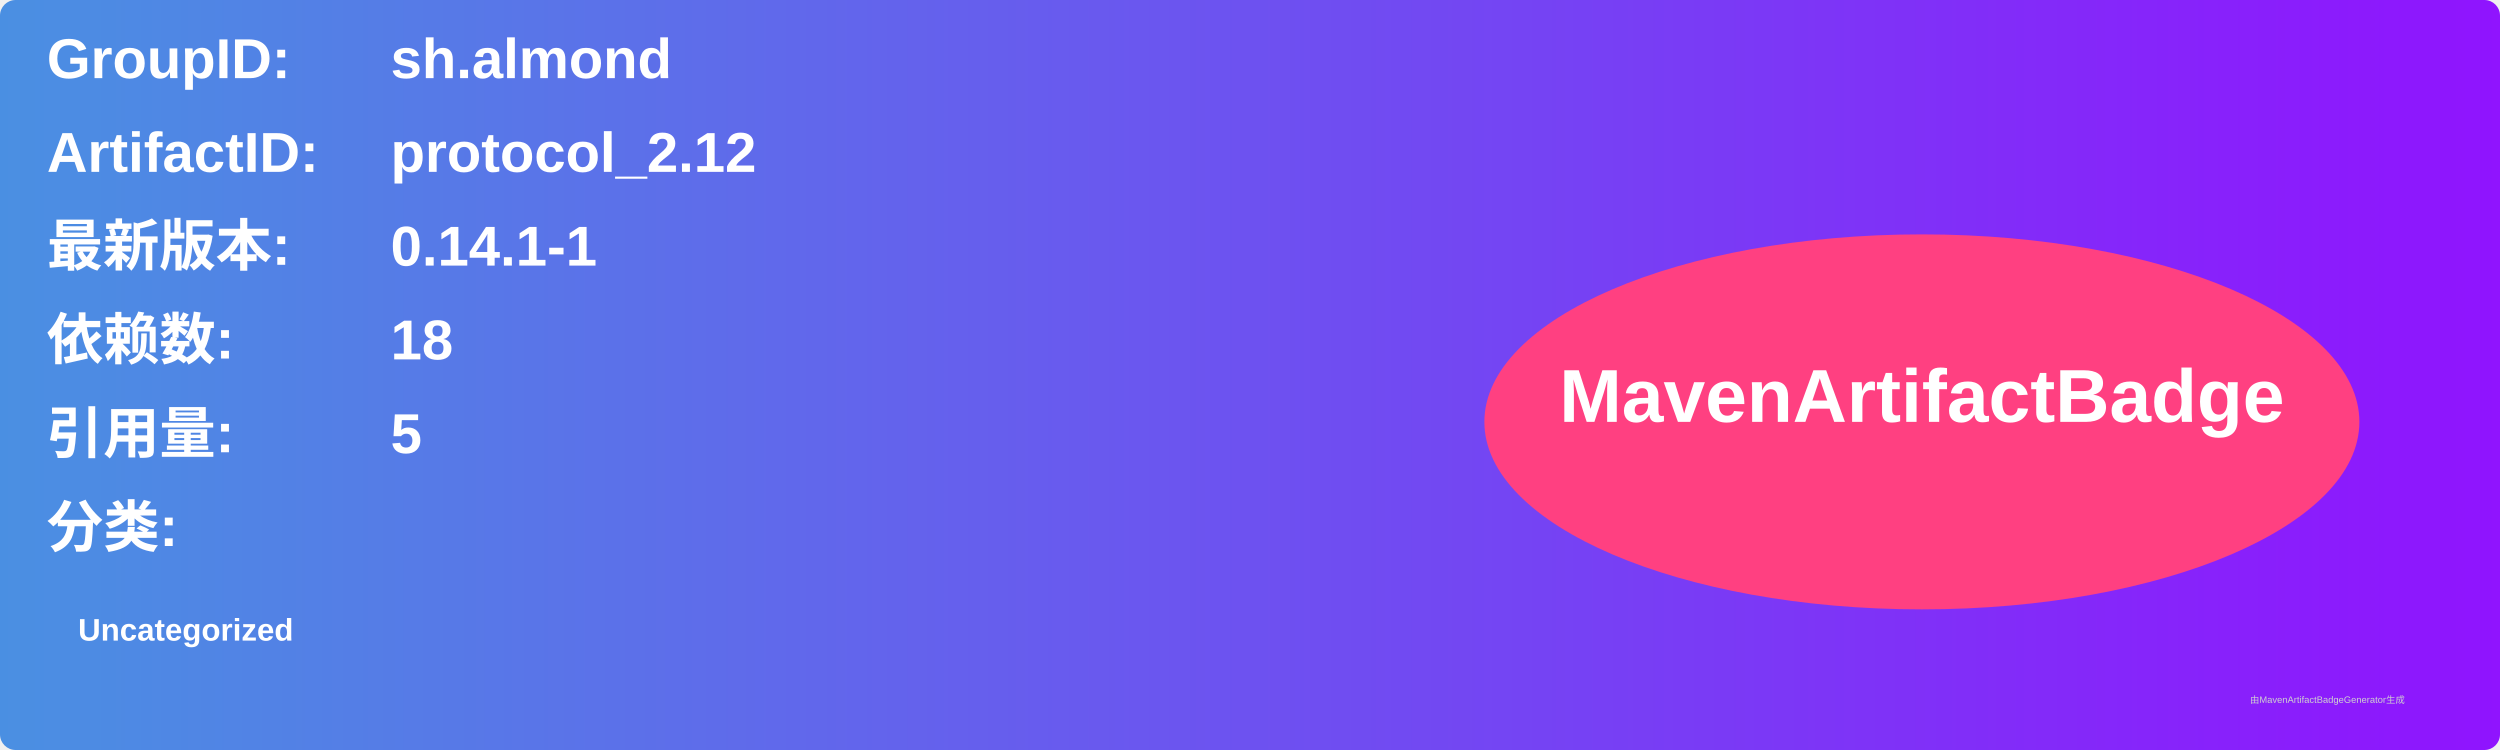
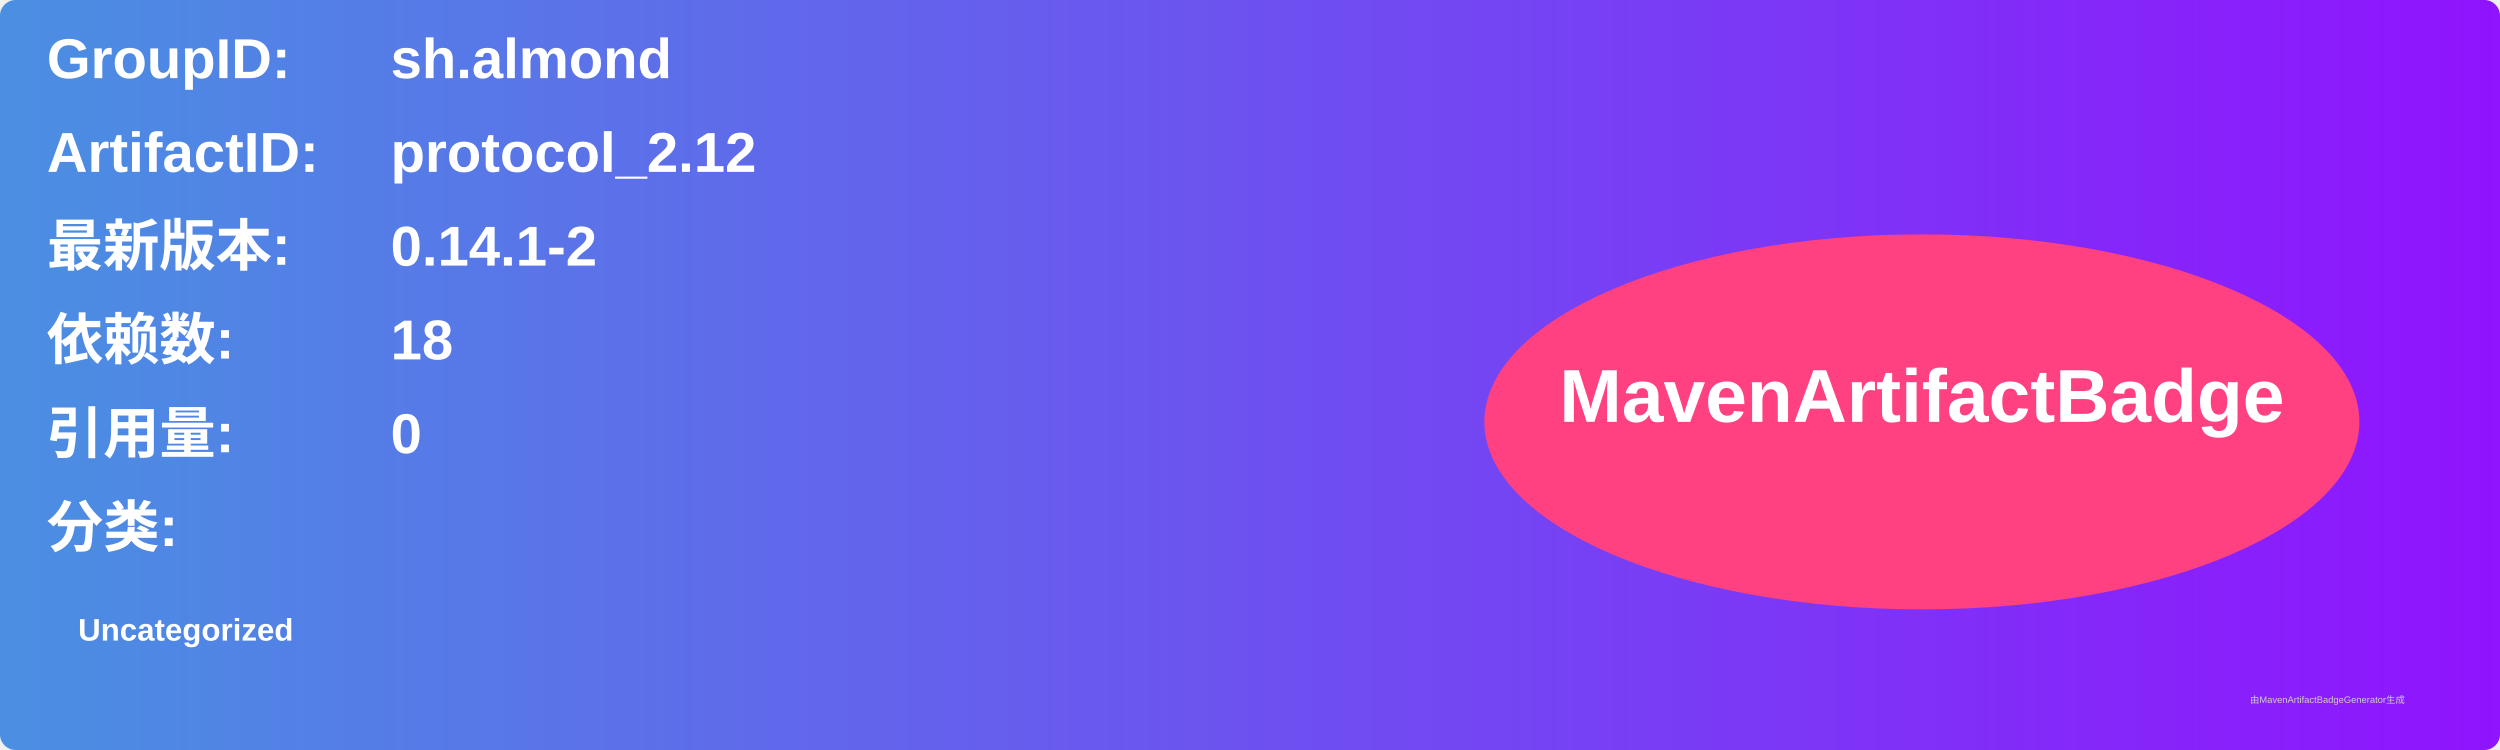
<svg xmlns="http://www.w3.org/2000/svg" width="800" height="240" viewBox="0 0 800 240">
  <linearGradient id="grad" x1="0%" y1="0%" x2="100%" y2="0%">
    <stop offset="0%" stop-color="#4a90e2" />
    <stop offset="100%" stop-color="#9013fe" />
  </linearGradient>
  <rect width="100%" height="100%" rx="5" ry="5" fill="url(#grad)" />
  <g transform="translate(15, 15)">
    <text x="0" y="10" font-family="Arial" font-size="18" fill="white" font-weight="bold" width="260">GroupID:</text>
    <text x="110" y="10" font-family="Arial" font-size="18" fill="white" font-weight="bold" width="460">sh.almond</text>
    <text x="0" y="40" font-family="Arial" font-size="18" fill="white" font-weight="bold" width="260">ArtifactID:</text>
    <text x="110" y="40" font-family="Arial" font-size="18" fill="white" font-weight="bold" width="460">protocol_2.12</text>
    <text x="0" y="70" font-family="Arial" font-size="18" fill="white" font-weight="bold">最新版本:</text>
    <text x="110" y="70" font-family="Arial" font-size="18" fill="white" font-weight="bold">
-       <tspan font-weight="bold">0.14.1-1</tspan>
+       <tspan font-weight="bold">0.14.1-2</tspan>
    </text>
    <text x="0" y="100" font-family="Arial" font-size="18" fill="white" font-weight="bold">依赖数: </text>
    <text x="110" y="100" font-family="Arial" font-size="18" fill="white">
      <tspan font-weight="bold">18</tspan>
    </text>
    <text x="0" y="130" font-family="Arial" font-size="18" fill="white" font-weight="bold">引用量: </text>
    <text x="110" y="130" font-family="Arial" font-size="18" fill="white">
-       <tspan font-weight="bold">5</tspan>
+       <tspan font-weight="bold">0</tspan>
    </text>
    <text x="0" y="160" font-family="Arial" font-size="18" fill="white" font-weight="bold">分类:</text>
    <text x="10" y="190" font-family="Arial" font-size="10" fill="white">
      <tspan font-weight="bold">Uncategorized</tspan>
    </text>
    <ellipse cx="600" cy="120" rx="140" ry="60" fill="#ff4081" />
    <text x="600" y="120" text-anchor="middle" font-family="Arial" font-size="24" fill="white" font-weight="bold">MavenArtifactBadge</text>
  </g>
  <text x="720" y="225" font-family="Arial" font-size="3" fill="#d0d0d0">由MavenArtifactBadgeGenerator生成</text>
</svg>
